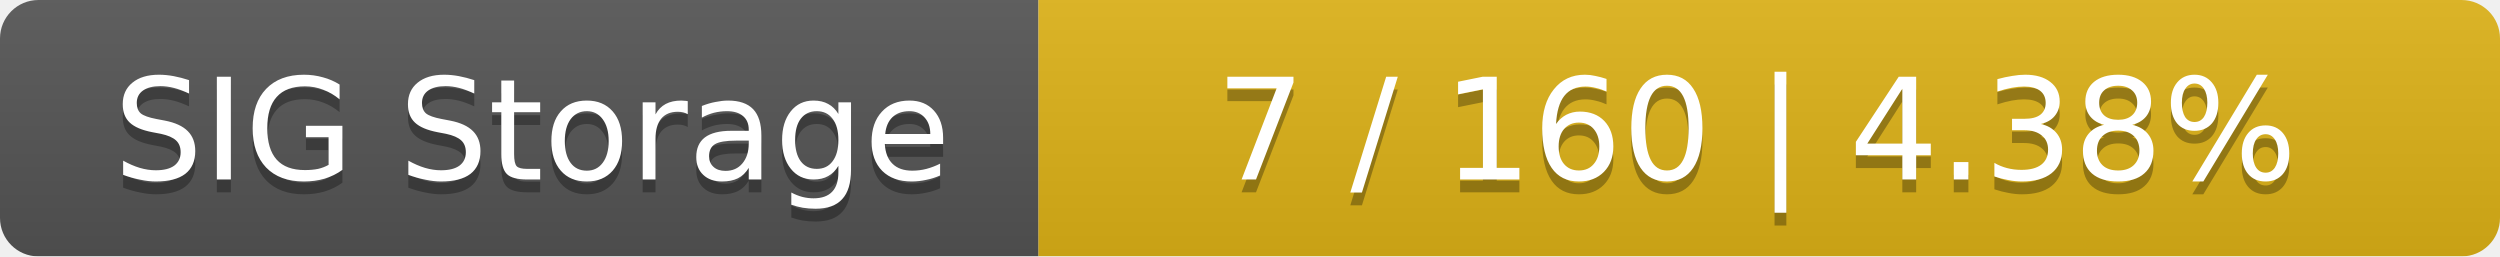
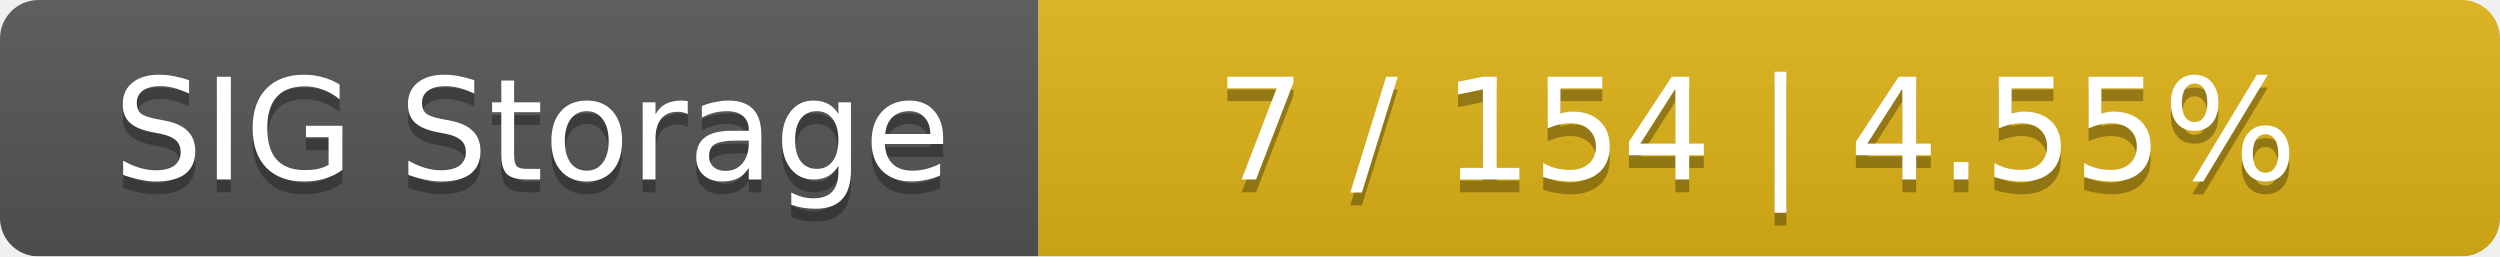
<svg xmlns="http://www.w3.org/2000/svg" width="195" height="20">
  <linearGradient id="smooth" x2="0" y2="100%">
    <stop offset="0" stop-color="#bbb" stop-opacity=".1" />
    <stop offset="1" stop-opacity=".1" />
  </linearGradient>
  <mask id="round">
    <rect width="195" height="20" rx="3" fill="#fff" />
  </mask>
  <g mask="url(#round)">
    <rect width="81" height="20" fill="#555" />
    <rect x="81" width="114" height="20" fill="#dfb317" />
    <rect width="195" height="20" fill="url(#smooth)" />
  </g>
  <g fill="#fff" text-anchor="middle" font-family="DejaVu Sans,Verdana,Geneva,sans-serif" font-size="11">
    <text x="41.5" y="15" fill="#010101" fill-opacity=".3">SIG Storage</text>
    <text x="41.5" y="14">SIG Storage</text>
-     <text x="137" y="15" fill="#010101" fill-opacity=".3">7 / 160    |    4.38%</text>
-     <text x="137" y="14">7 / 160    |    4.38%</text>
+     <text x="137" y="15" fill="#010101" fill-opacity=".3">7 / 154    |    4.55%</text>
+     <text x="137" y="14">7 / 154    |    4.55%</text>
  </g>
</svg>
